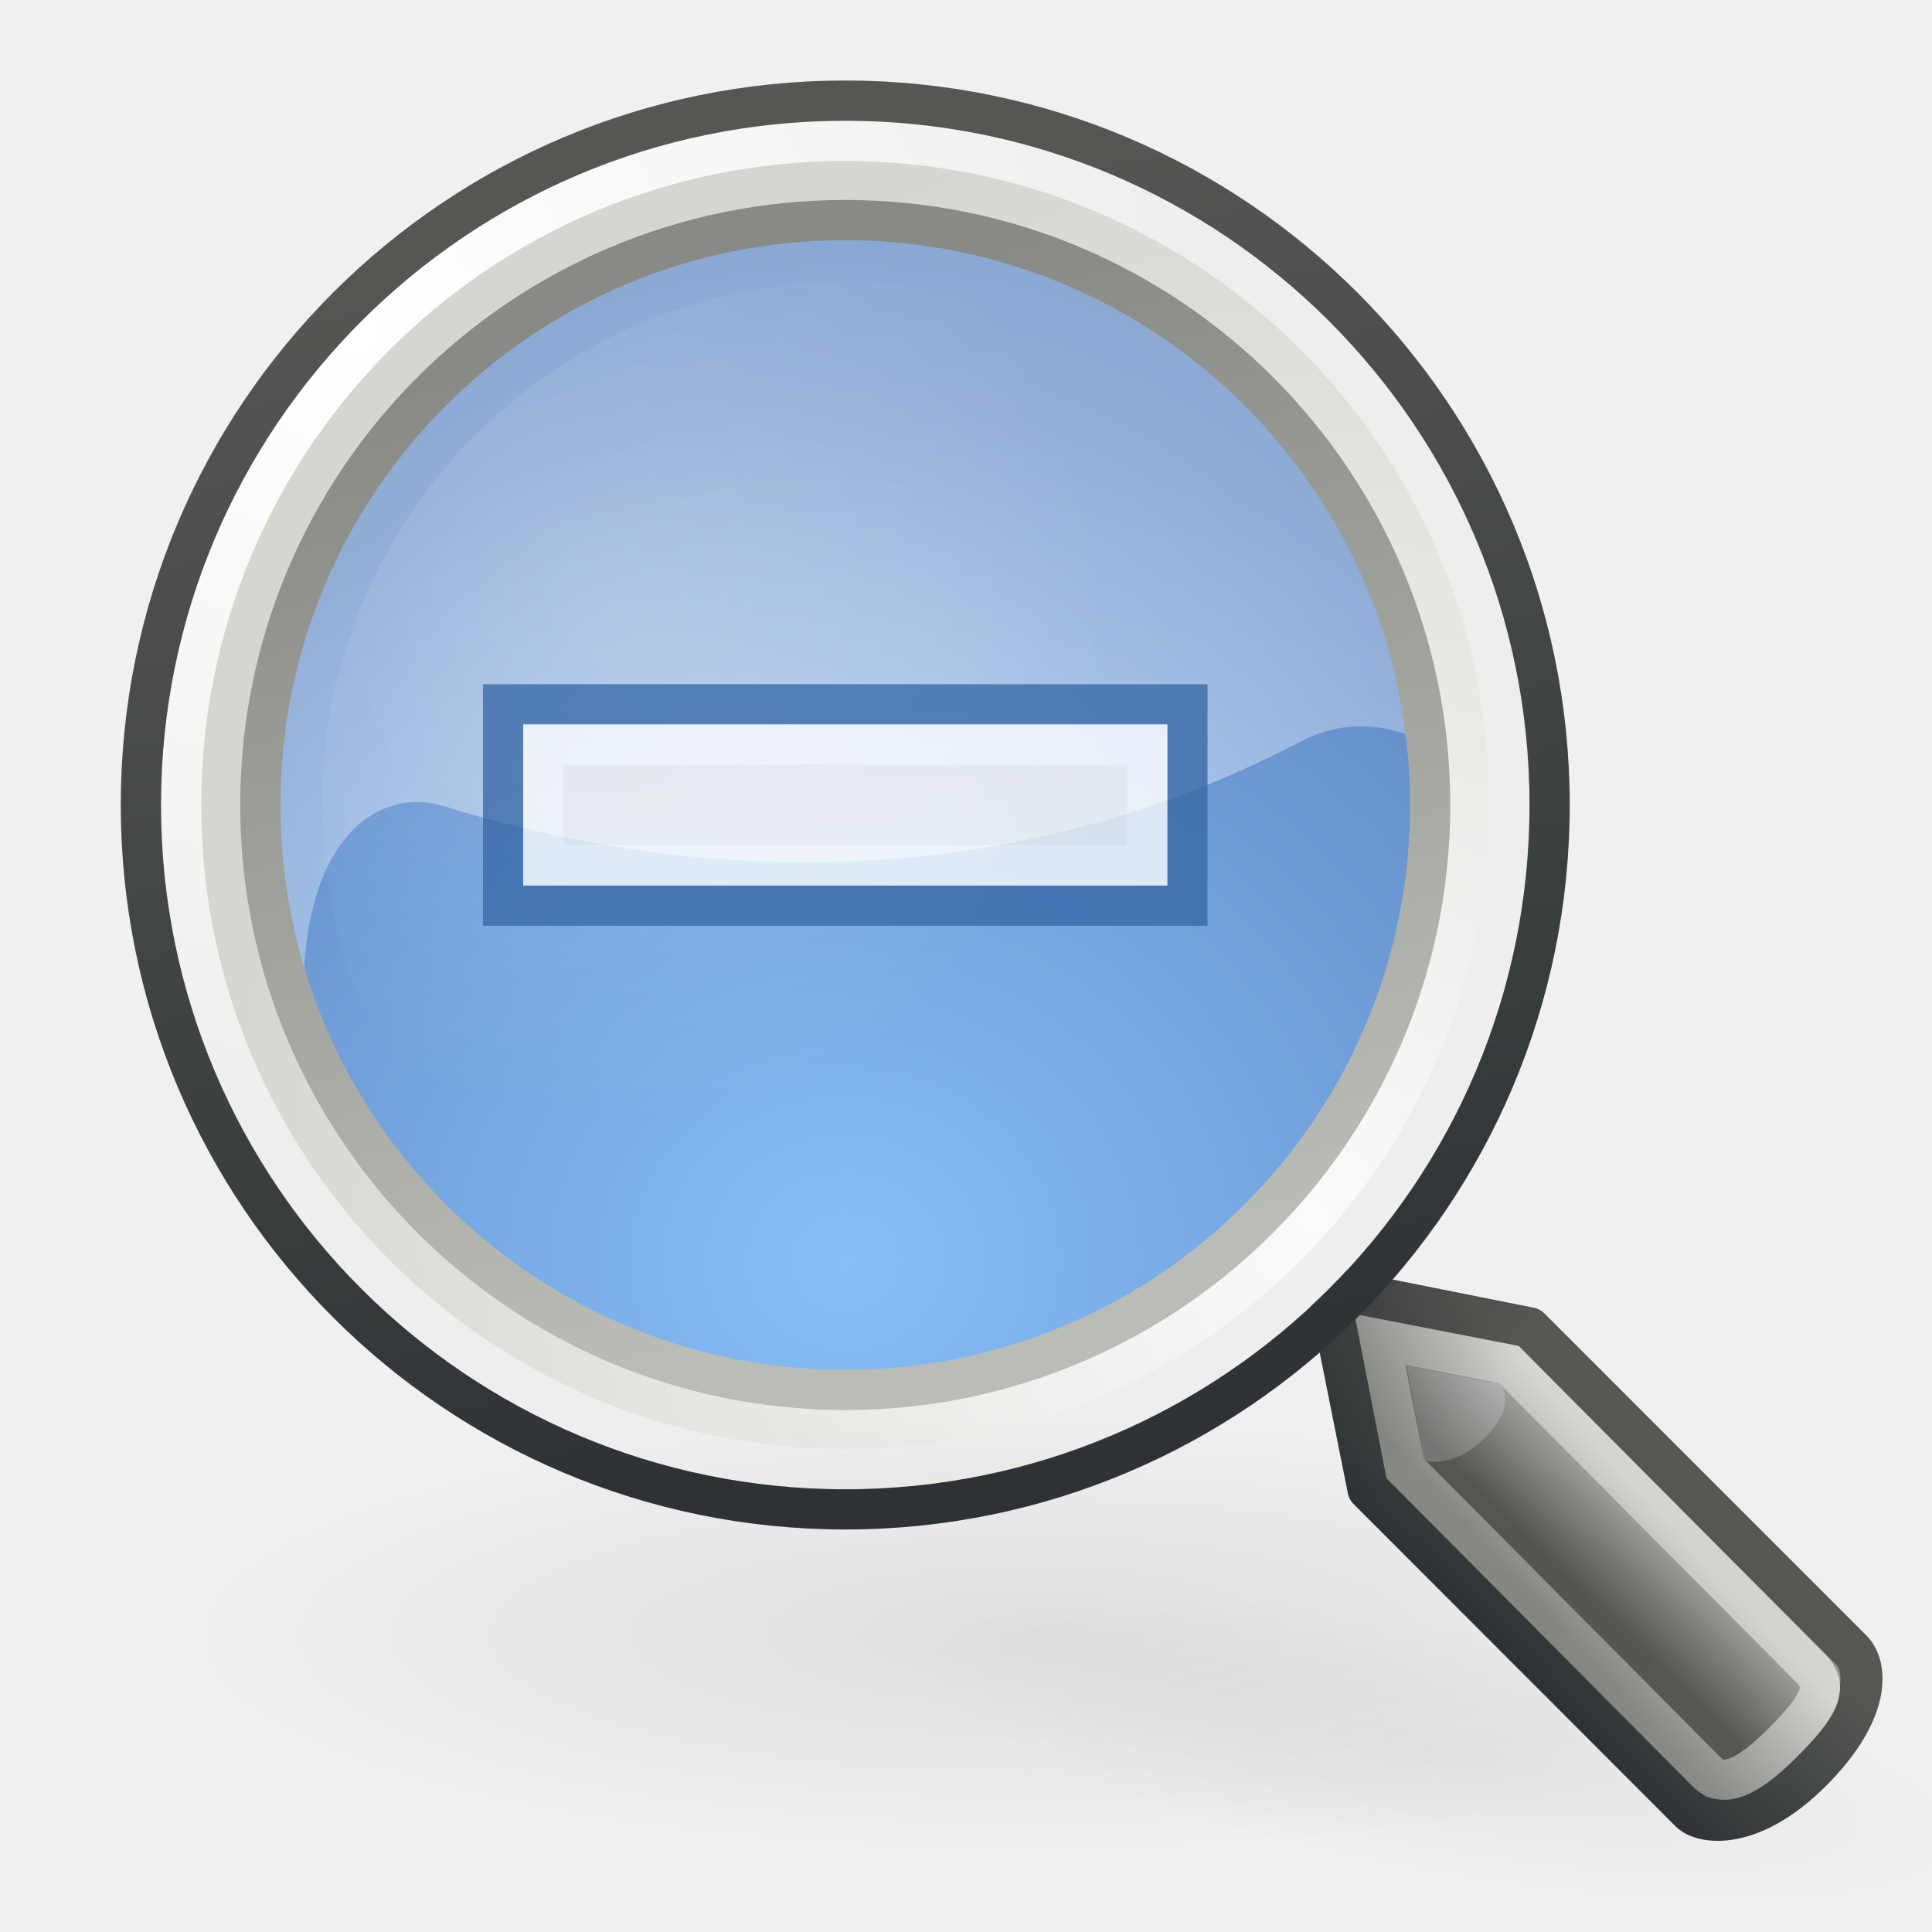
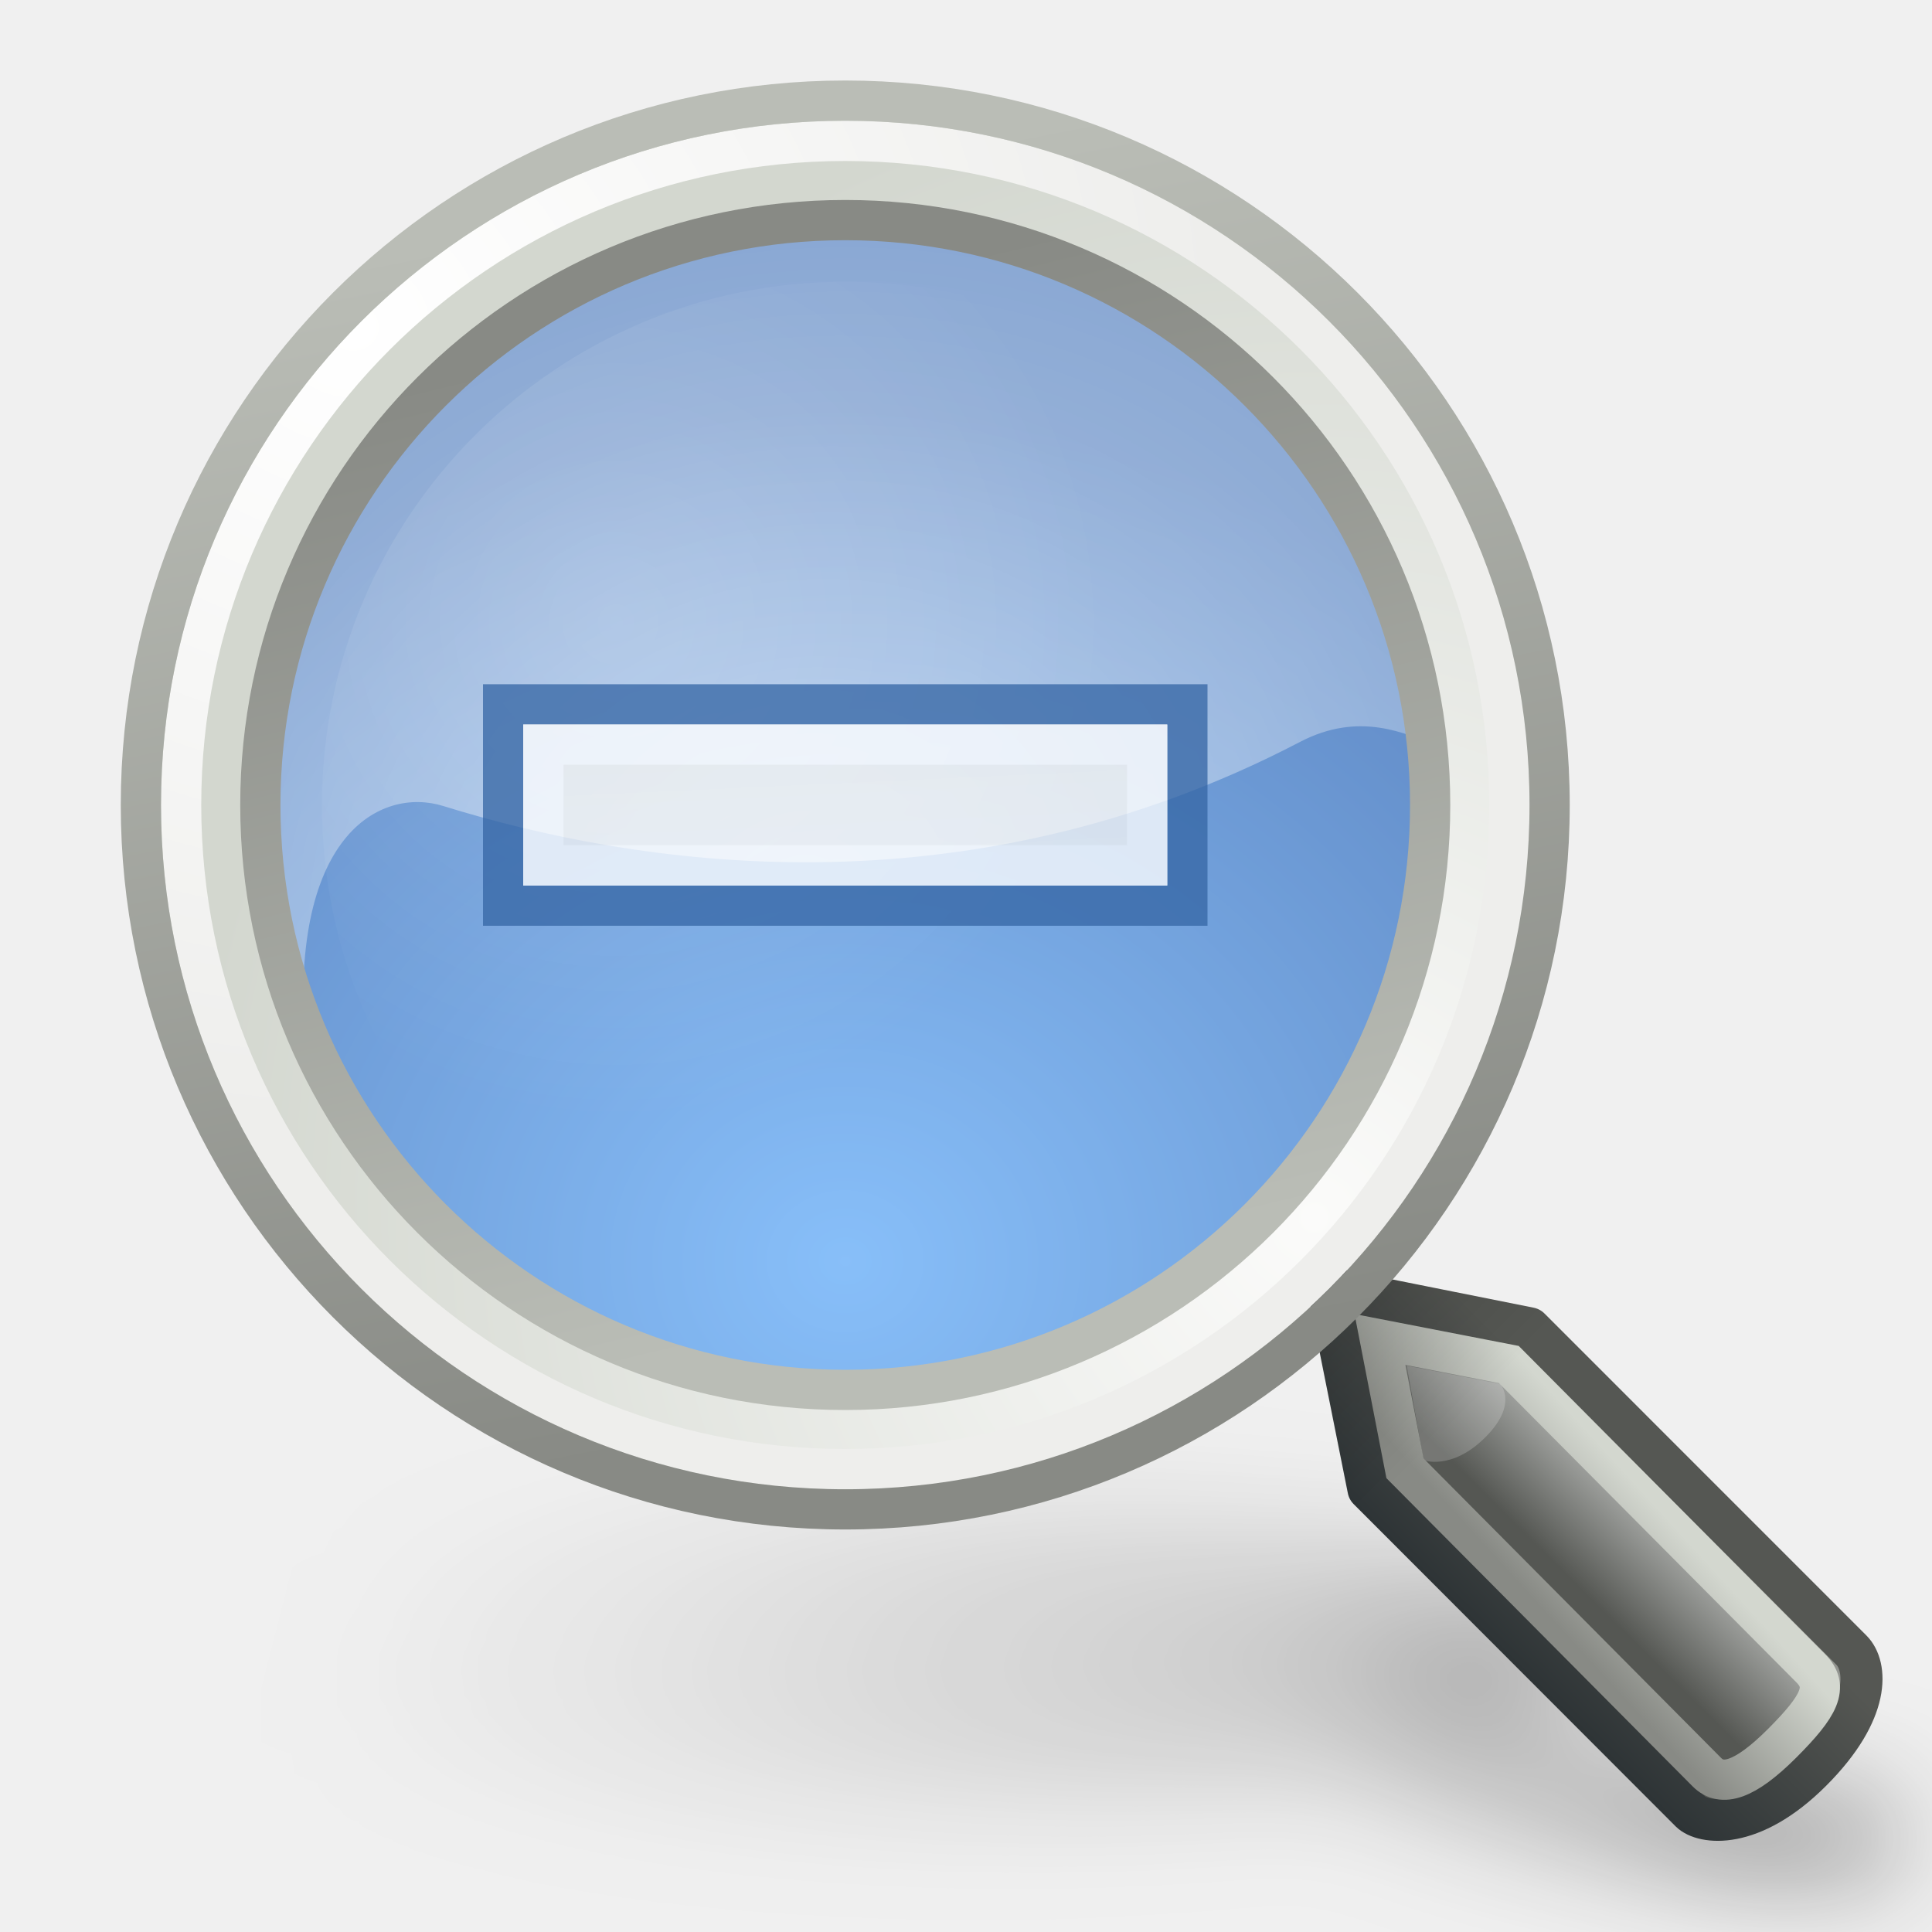
<svg xmlns="http://www.w3.org/2000/svg" xmlns:xlink="http://www.w3.org/1999/xlink" id="svg249" height="48px" width="48px">
  <defs id="defs3">
+     <filter id="filter3268" x="-0.089" width="1.177" y="-0.384" height="1.767">
+       <feGaussianBlur stdDeviation="1.598" id="feGaussianBlur3270" />
+     </filter>
+     <linearGradient id="linearGradient3244">
+       <stop style="stop-color:#000000;stop-opacity:0" offset="0" id="stop3246" />
+       <stop id="stop3274" offset="0.081" style="stop-color:#000000;stop-opacity:0;" />
+       <stop style="stop-color:#000000;stop-opacity:0.247;" offset="0.615" id="stop3276" />
+       <stop id="stop3272" offset="0.749" style="stop-color:#000000;stop-opacity:0.498;" />
+       <stop style="stop-color:#000000;stop-opacity:1" offset="1" id="stop3248" />
+     </linearGradient>
+     <linearGradient xlink:href="#linearGradient3244" id="linearGradient3250" x1="3.5" y1="35.743" x2="46.779" y2="45.743" gradientUnits="userSpaceOnUse" />
    <linearGradient id="linearGradient23434">
-       <stop style="stop-color:#2e3436" offset="0" id="stop23436" />
-       <stop style="stop-color:#555753" offset="1" id="stop23438" />
+       <stop style="stop-color:#888a85;stop-opacity:1" offset="0" id="stop23436" />
+       <stop style="stop-color:#babdb6;stop-opacity:1" offset="1" id="stop23438" />
    </linearGradient>
    <linearGradient id="linearGradient19914">
      <stop style="stop-color:#000000;stop-opacity:1;" offset="0" id="stop19916" />
      <stop style="stop-color:#000000;stop-opacity:0;" offset="1" id="stop19918" />
    </linearGradient>
    <linearGradient id="linearGradient19900">
      <stop style="stop-color:#888a85" offset="0" id="stop19902" />
      <stop style="stop-color:#d3d7cf" offset="1" id="stop19904" />
    </linearGradient>
    <linearGradient id="linearGradient15493">
      <stop style="stop-color:#eeeeec;stop-opacity:1;" offset="0" id="stop15495" />
      <stop style="stop-color:#ffffff;stop-opacity:1" offset="1" id="stop15497" />
    </linearGradient>
    <linearGradient id="linearGradient11102">
      <stop style="stop-color:#ffffff;stop-opacity:1;" offset="0" id="stop11104" />
      <stop style="stop-color:#ffffff;stop-opacity:0;" offset="1" id="stop11106" />
    </linearGradient>
    <linearGradient id="linearGradient4952">
      <stop style="stop-color:#ffffff;stop-opacity:1;" offset="0" id="stop4954" />
      <stop style="stop-color:#ffffff;stop-opacity:0;" offset="1" id="stop4956" />
    </linearGradient>
    <linearGradient id="linearGradient4931">
      <stop style="stop-color:#babdb6;stop-opacity:1;" offset="0" id="stop4933" />
      <stop style="stop-color:#888a85" offset="1" id="stop4935" />
    </linearGradient>
    <linearGradient id="linearGradient4919">
      <stop style="stop-color:#429eff;stop-opacity:1;" offset="0" id="stop4921" />
      <stop style="stop-color:#0044a7;stop-opacity:1;" offset="1" id="stop4923" />
    </linearGradient>
    <linearGradient id="linearGradient2980">
      <stop style="stop-color:#000000;stop-opacity:1;" offset="0" id="stop2982" />
      <stop style="stop-color:#000000;stop-opacity:0;" offset="1" id="stop2984" />
    </linearGradient>
    <linearGradient id="linearGradient2609">
      <stop id="stop2611" offset="0" style="stop-color:#ffffff;stop-opacity:1" />
      <stop id="stop2613" offset="1" style="stop-color:#eeeeec" />
    </linearGradient>
    <linearGradient id="linearGradient2617">
      <stop id="stop2619" offset="0" style="stop-color:#fbfbfa;stop-opacity:1;" />
      <stop id="stop2621" offset="1" style="stop-color:#d3d7cf" />
    </linearGradient>
    <linearGradient id="linearGradient2690">
      <stop id="stop2692" offset="0" style="stop-color:#2e3436" />
      <stop id="stop2694" offset="1" style="stop-color:#555753" />
    </linearGradient>
    <linearGradient id="linearGradient2698">
      <stop id="stop2700" offset="0" style="stop-color:#555753" />
      <stop style="stop-color:#a3a5a2;stop-opacity:1;" offset="0.702" id="stop2706" />
      <stop id="stop2702" offset="1" style="stop-color:#888a85" />
    </linearGradient>
    <radialGradient xlink:href="#linearGradient2609" id="radialGradient1409" gradientUnits="userSpaceOnUse" gradientTransform="matrix(-3.294293e-16,1.143443,-1.247217,-1.248581e-6,41.735,-54.25682)" cx="45.095" cy="-2.694" fx="45.095" fy="-2.694" r="10.498" />
    <radialGradient xlink:href="#linearGradient2617" id="radialGradient1411" gradientUnits="userSpaceOnUse" gradientTransform="matrix(4.928248e-11,-1.686609,1.66336,-1.770202e-15,41.65431,111.7396)" cx="59.787" cy="10.902" fx="59.787" fy="10.902" r="10.556" />
    <linearGradient xlink:href="#linearGradient2698" id="linearGradient1421" gradientUnits="userSpaceOnUse" x1="81.332" y1="55.107" x2="82.92" y2="53.511" />
    <linearGradient xlink:href="#linearGradient2690" id="linearGradient1423" gradientUnits="userSpaceOnUse" x1="81.096" y1="57.148" x2="83.629" y2="54.615" />
    <radialGradient xlink:href="#linearGradient4919" id="radialGradient4925" cx="17.062" cy="28.851" fx="17.062" fy="28.851" r="13.5" gradientTransform="matrix(1.459545,-9.027299e-15,-5.118666e-17,1.345339,-7.403138,-10.82184)" gradientUnits="userSpaceOnUse" />
    <linearGradient xlink:href="#linearGradient4931" id="linearGradient4937" x1="54.113" y1="12.847" x2="50.08" y2="-3.881" gradientUnits="userSpaceOnUse" />
    <radialGradient xlink:href="#linearGradient4952" id="radialGradient4960" cx="16.83" cy="24.744" fx="16.83" fy="24.744" r="16.925" gradientTransform="matrix(2.231289,-0.597872,0.530253,1.979013,-30.74857,-16.49764)" gradientUnits="userSpaceOnUse" />
    <radialGradient xlink:href="#linearGradient11102" id="radialGradient11108" cx="8.04" cy="9.528" fx="8.04" fy="9.528" r="9.812" gradientUnits="userSpaceOnUse" gradientTransform="matrix(0.946826,-1.897043e-16,1.897043e-16,0.946826,0.469351,0.499261)" />
    <linearGradient xlink:href="#linearGradient15493" id="linearGradient17263" gradientUnits="userSpaceOnUse" x1="19" y1="14.875" x2="19.656" y2="29" gradientTransform="translate(2,-1)" />
    <linearGradient xlink:href="#linearGradient19900" id="linearGradient19906" x1="40.25" y1="41" x2="43.062" y2="38.435" gradientUnits="userSpaceOnUse" gradientTransform="translate(-1,0)" />
    <linearGradient xlink:href="#linearGradient19914" id="linearGradient19920" x1="33.985" y1="32.046" x2="37.211" y2="35.272" gradientUnits="userSpaceOnUse" gradientTransform="translate(-1,0)" />
    <radialGradient xlink:href="#linearGradient2980" id="radialGradient23426" gradientUnits="userSpaceOnUse" gradientTransform="matrix(1,0,0,0.34,1.362626e-15,19.89607)" cx="28.284" cy="30.146" fx="28.284" fy="30.146" r="13.258" />
    <radialGradient xlink:href="#linearGradient2980" id="radialGradient23432" gradientUnits="userSpaceOnUse" gradientTransform="matrix(1,-4.196543e-16,-3.619011e-17,0.34,1.860387e-15,19.89607)" cx="28.284" cy="30.146" fx="28.284" fy="30.146" r="13.258" />
    <linearGradient xlink:href="#linearGradient23434" id="linearGradient23440" x1="55.878" y1="12.472" x2="52.5" y2="-4.621" gradientUnits="userSpaceOnUse" />
  </defs>
-   <g id="layer6" />
+   <g id="layer6">
+     <path style="display:inline;opacity:0.6;fill:url(#linearGradient3250);fill-opacity:1;fill-rule:nonzero;stroke:none;stroke-width:0.677;stroke-linecap:round;stroke-linejoin:round;marker:none;marker-start:none;marker-mid:none;marker-end:none;stroke-miterlimit:4;stroke-dashoffset:0;stroke-opacity:1;visibility:visible;overflow:visible;filter:url(#filter3268)" d="M 21,35.743 C 11.34,35.743 3.5,37.556 3.5,39.79 C 3.5,42.024 11.34,43.837 21,43.837 C 25.496,43.837 29.587,43.441 32.688,42.796 L 33.5,43.743 C 33.525,43.764 33.587,43.786 33.656,43.801 L 41.625,45.658 C 41.982,45.74 42.508,45.759 43.156,45.73 C 43.805,45.701 44.568,45.606 45.375,45.419 C 46.176,45.234 46.581,45.07 46.719,44.921 C 46.857,44.772 46.758,44.641 46.406,44.559 L 38.375,42.717 C 38.296,42.699 38.203,42.684 38.094,42.68 L 34,42.493 C 36.79,41.776 38.5,40.83 38.5,39.79 C 38.5,37.556 30.66,35.743 21,35.743 z" id="path2462" transform="matrix(1,0,0,0.9,1.5,5.331352)" />
+   </g>
  <g style="display:inline" id="layer1" />
  <g id="layer5" style="display:inline">
    <g transform="translate(-12.26513,47.49999)" style="display:inline" id="g2637" />
    <path style="opacity:0.6;color:#000000;fill:url(#radialGradient4925);fill-opacity:1;fill-rule:nonzero;stroke:none;stroke-width:2;stroke-linecap:round;stroke-linejoin:round;marker:none;marker-start:none;marker-mid:none;marker-end:none;stroke-miterlimit:4;stroke-dasharray:none;stroke-dashoffset:0;stroke-opacity:1;visibility:visible;display:inline;overflow:visible" id="path1425" d="M 31 18.25 A 13.5 13.75 0 1 1  4,18.25 A 13.5 13.75 0 1 1  31 18.25 z" transform="matrix(1.185185,0,0,1.163637,0.259261,-1.236368)" />
    <path style="opacity:0.5;color:#000000;fill:url(#radialGradient4960);fill-opacity:1;fill-rule:nonzero;stroke:none;stroke-width:2;stroke-linecap:round;stroke-linejoin:round;marker:none;marker-start:none;marker-mid:none;marker-end:none;stroke-miterlimit:4;stroke-dasharray:none;stroke-dashoffset:0;stroke-opacity:1;visibility:visible;display:inline;overflow:visible" d="M 20.431,3.5 C 11.915,3.824 5.102,10.849 5.102,19.444 C 5.102,21.861 6.505,24.166 7.593,26.156 C 7.121,20.728 9.46,19.543 11.013,20.025 C 15.724,21.488 23.9,22.817 32.3,18.432 C 35.245,16.894 36.962,20.661 36.844,17.275 C 35.905,9.481 29.114,3.5 21.046,3.5 C 20.84,3.5 20.635,3.492 20.431,3.5 z " id="path4939" />
    <path transform="matrix(1.6,0,0,1.6,-63,12.8)" d="M 62.5 4.5 A 10 10 0 1 1  42.5,4.5 A 10 10 0 1 1  62.5 4.5 z" id="path2607" style="color:#000000;fill:none;fill-opacity:1;fill-rule:nonzero;stroke:url(#radialGradient1411);stroke-width:1.875;stroke-linecap:round;stroke-linejoin:miter;marker:none;marker-start:none;marker-mid:none;marker-end:none;stroke-miterlimit:4;stroke-dasharray:none;stroke-dashoffset:0;stroke-opacity:1;visibility:visible;display:inline;overflow:visible" />
-     <path style="opacity:0.047;color:#000000;fill:url(#radialGradient23432);fill-opacity:1;fill-rule:nonzero;stroke:none;stroke-width:1;stroke-linecap:round;stroke-linejoin:round;marker:none;marker-start:none;marker-mid:none;marker-end:none;stroke-miterlimit:4;stroke-dasharray:none;stroke-dashoffset:0;stroke-opacity:1;visibility:visible;display:inline;overflow:visible" id="path23418" d="M 41.543 30.146 A 13.258 4.508 0 1 1  15.026,30.146 A 13.258 4.508 0 1 1  41.543 30.146 z" transform="matrix(0.98756,0.175983,-0.12162,0.682489,11.58742,17.92885)" />
    <g transform="matrix(1.544052,0,0,1.536016,-85.57756,-44.44515)" id="g2708">
      <path style="color:#000000;fill:url(#linearGradient1421);fill-opacity:1;fill-rule:nonzero;stroke:url(#linearGradient1423);stroke-width:0.677;stroke-linecap:round;stroke-linejoin:round;marker:none;marker-start:none;marker-mid:none;marker-end:none;stroke-miterlimit:4;stroke-dashoffset:0;stroke-opacity:1;visibility:visible;display:inline;overflow:visible" d="M 76.796,49.768 L 77.444,53.024 L 82.625,58.237 C 82.818,58.431 83.597,58.557 84.568,57.581 C 85.54,56.604 85.464,55.877 85.216,55.628 L 80.035,50.419 L 76.796,49.768 z " id="path2682" />
      <path style="opacity:0.192;color:#000000;fill:#ffffff;fill-opacity:1;fill-rule:nonzero;stroke:none;stroke-width:1;stroke-linecap:round;stroke-linejoin:miter;marker:none;marker-start:none;marker-mid:none;marker-end:none;stroke-miterlimit:4;stroke-dashoffset:0;stroke-opacity:1;visibility:visible;display:inline;overflow:visible" d="M 79.567,51.32 C 79.564,51.331 79.861,51.644 79.322,52.185 C 78.783,52.726 78.315,52.559 78.329,52.545 L 78.059,51.024 L 79.567,51.32 z " id="path2687" />
    </g>
    <path id="path17267" d="M 34.285,33.279 L 34.907,36.48 L 42.407,44.029 C 42.776,44.4 43.341,44.246 44.275,43.313 C 45.208,42.379 45.449,41.911 44.985,41.445 L 37.486,33.901 L 34.285,33.279 z " style="opacity:1;color:#000000;fill:none;fill-opacity:1;fill-rule:nonzero;stroke:url(#linearGradient19906);stroke-width:1;stroke-linecap:round;stroke-linejoin:miter;marker:none;marker-start:none;marker-mid:none;marker-end:none;stroke-miterlimit:4;stroke-dasharray:none;stroke-dashoffset:0;stroke-opacity:1;visibility:visible;display:inline;overflow:visible" />
    <path style="opacity:0.153;color:#000000;fill:url(#linearGradient19920);fill-opacity:1;fill-rule:nonzero;stroke:none;stroke-width:0.677;stroke-linecap:round;stroke-linejoin:round;marker:none;marker-start:none;marker-mid:none;marker-end:none;stroke-miterlimit:4;stroke-dashoffset:0;stroke-opacity:1;visibility:visible;display:inline;overflow:visible" d="M 32.832,31.492 C 32.572,31.579 32.425,31.852 32.494,32.116 L 33.507,37.108 C 33.533,37.199 33.583,37.282 33.652,37.348 L 41.614,45.364 C 41.971,45.721 42.509,45.825 43.158,45.7 C 43.806,45.574 44.57,45.163 45.377,44.356 C 46.178,43.555 46.59,42.839 46.728,42.196 C 46.866,41.552 46.742,40.964 46.391,40.612 L 38.381,32.644 C 38.302,32.566 38.201,32.516 38.091,32.5 L 33.121,31.492 C 33.027,31.465 32.927,31.465 32.832,31.492 z " id="path19908" />
    <path transform="matrix(1.65,0,0,1.65,-65.625,12.575)" d="M 62.5 4.5 A 10 10 0 1 1  42.5,4.5 A 10 10 0 1 1  62.5 4.5 z" id="path2605" style="color:#000000;fill:none;fill-opacity:1;fill-rule:nonzero;stroke:url(#radialGradient1409);stroke-width:0.606;stroke-linecap:round;stroke-linejoin:miter;marker:none;marker-start:none;marker-mid:none;marker-end:none;stroke-miterlimit:4;stroke-dasharray:none;stroke-dashoffset:0;stroke-opacity:1;visibility:visible;display:inline;overflow:visible" />
    <path transform="matrix(1.75,0,0,1.75,-70.875,12.125)" d="M 62.5 4.5 A 10 10 0 1 1  42.5,4.5 A 10 10 0 1 1  62.5 4.5 z" id="path2599" style="color:#000000;fill:none;fill-opacity:1;fill-rule:nonzero;stroke:url(#linearGradient23440);stroke-width:0.571;stroke-linecap:round;stroke-linejoin:miter;marker:none;marker-start:none;marker-mid:none;marker-end:none;stroke-miterlimit:4;stroke-dasharray:none;stroke-dashoffset:0;stroke-opacity:1;visibility:visible;display:inline;overflow:visible" />
    <path transform="matrix(1.453172,0,0,1.453175,-55.29154,13.46071)" d="M 62.5 4.5 A 10 10 0 1 1  42.5,4.5 A 10 10 0 1 1  62.5 4.5 z" id="path4927" style="color:#000000;fill:none;fill-opacity:1;fill-rule:nonzero;stroke:url(#linearGradient4937);stroke-width:0.688;stroke-linecap:round;stroke-linejoin:miter;marker:none;marker-start:none;marker-mid:none;marker-end:none;stroke-miterlimit:4;stroke-dasharray:none;stroke-dashoffset:0;stroke-opacity:1;visibility:visible;display:inline;overflow:visible" />
    <path style="opacity:0.161;color:#000000;fill:url(#radialGradient11108);fill-opacity:1;fill-rule:nonzero;stroke:none;stroke-width:1;stroke-linecap:round;stroke-linejoin:miter;marker:none;marker-start:none;marker-mid:none;marker-end:none;stroke-miterlimit:4;stroke-dasharray:none;stroke-dashoffset:0;stroke-opacity:1;visibility:visible;display:inline;overflow:visible" id="path11092" d="M 22.188 12.938 A 9.812 9.812 0 1 1  2.562,12.938 A 9.812 9.812 0 1 1  22.188 12.938 z" transform="matrix(1.324842,0,0,1.324842,4.605084,2.859861)" />
    <g id="g1399" style="opacity:0.761" transform="translate(-2.905726e-7,1)">
      <path id="rect8466" d="M 12.5,16.5 L 12.5,21.5 L 29.5,21.5 L 29.5,16.5 L 12.5,16.5 z " style="opacity:1;color:#000000;fill:url(#linearGradient17263);fill-opacity:1;fill-rule:nonzero;stroke:#3465a4;stroke-width:1;stroke-linecap:round;stroke-linejoin:miter;marker:none;marker-start:none;marker-mid:none;marker-end:none;stroke-miterlimit:4;stroke-dasharray:none;stroke-dashoffset:0;stroke-opacity:1;visibility:visible;display:inline;overflow:visible" />
      <path id="rect12861" d="M 13.5,17.5 L 13.5,20.5 L 28.5,20.5 L 28.5,17.5 L 13.5,17.5 z " style="opacity:1;color:#000000;fill:none;fill-opacity:1;fill-rule:nonzero;stroke:#ffffff;stroke-width:1;stroke-linecap:round;stroke-linejoin:miter;marker:none;marker-start:none;marker-mid:none;marker-end:none;stroke-miterlimit:4;stroke-dasharray:none;stroke-dashoffset:0;stroke-opacity:1;visibility:visible;display:inline;overflow:visible" />
    </g>
-     <path style="opacity:0.072;color:#000000;fill:url(#radialGradient23426);fill-opacity:1;fill-rule:nonzero;stroke:none;stroke-width:1;stroke-linecap:round;stroke-linejoin:round;marker:none;marker-start:none;marker-mid:none;marker-end:none;stroke-miterlimit:4;stroke-dasharray:none;stroke-dashoffset:0;stroke-opacity:1;visibility:visible;display:inline;overflow:visible" id="path2970" d="M 41.543 30.146 A 13.258 4.508 0 1 1  15.026,30.146 A 13.258 4.508 0 1 1  41.543 30.146 z" transform="matrix(1.585832,0,0,1.204644,-19.35411,4.31756)" />
  </g>
</svg>
